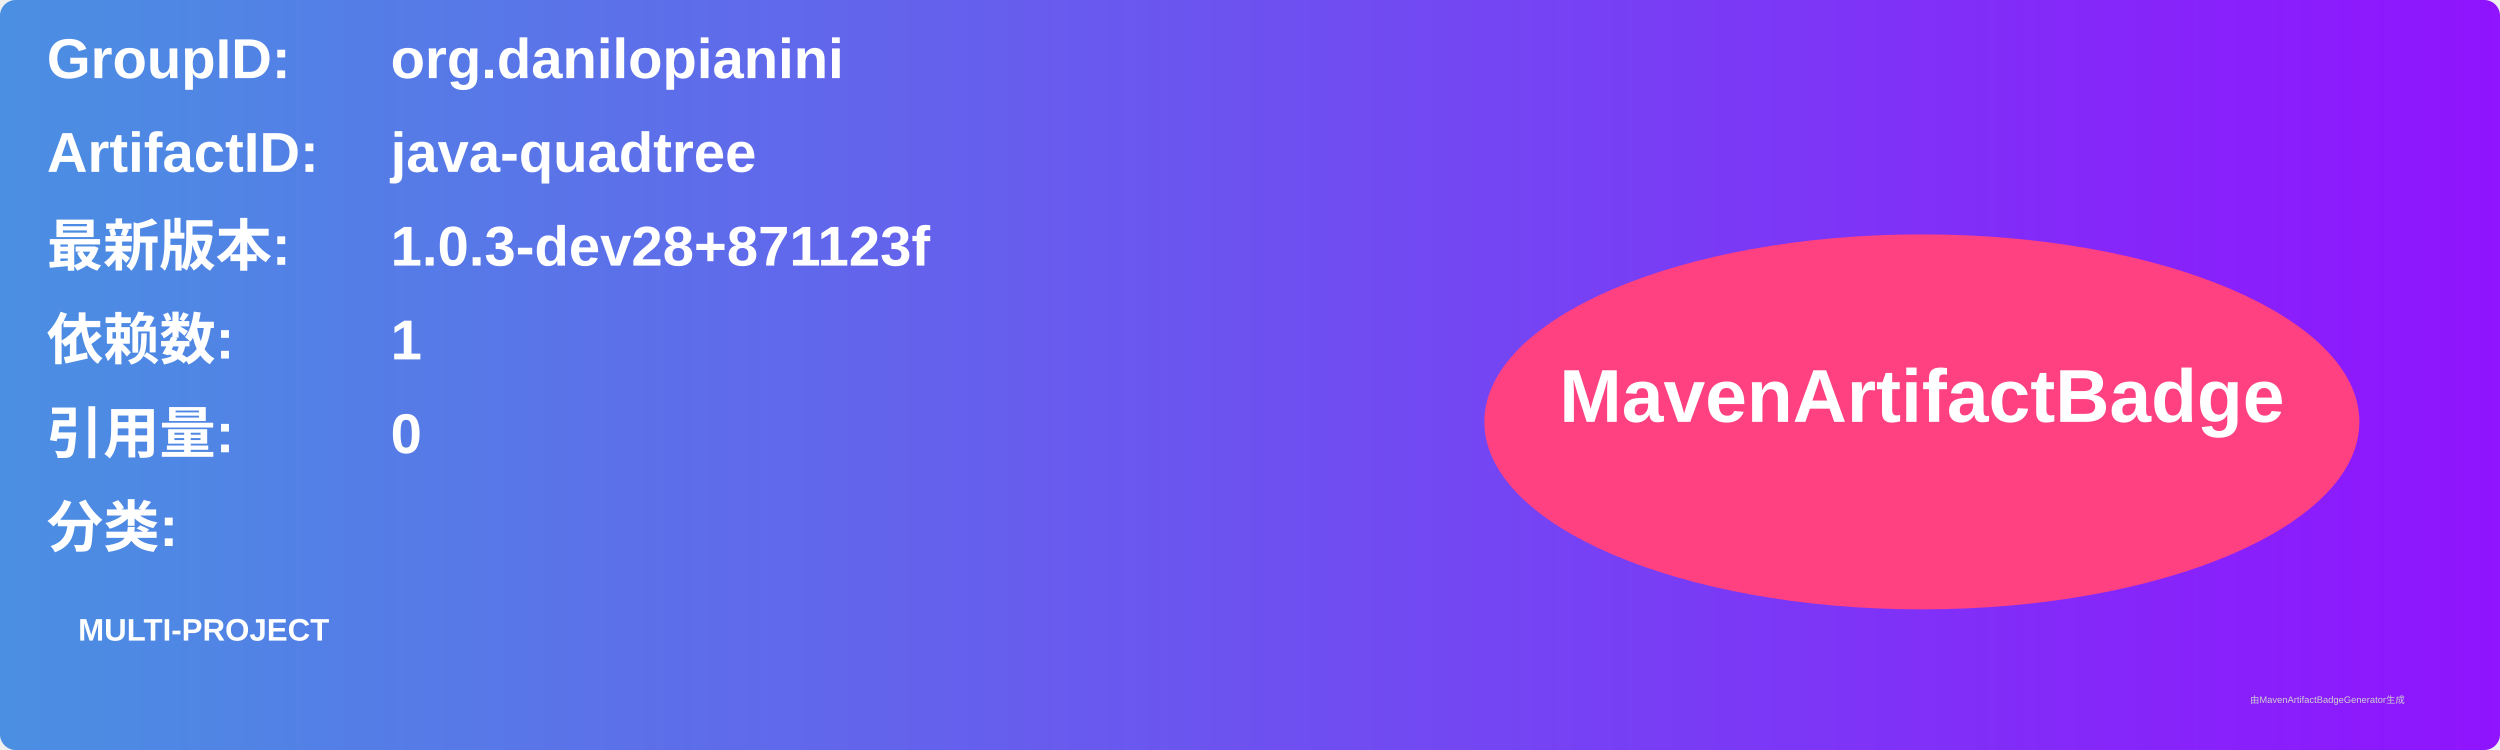
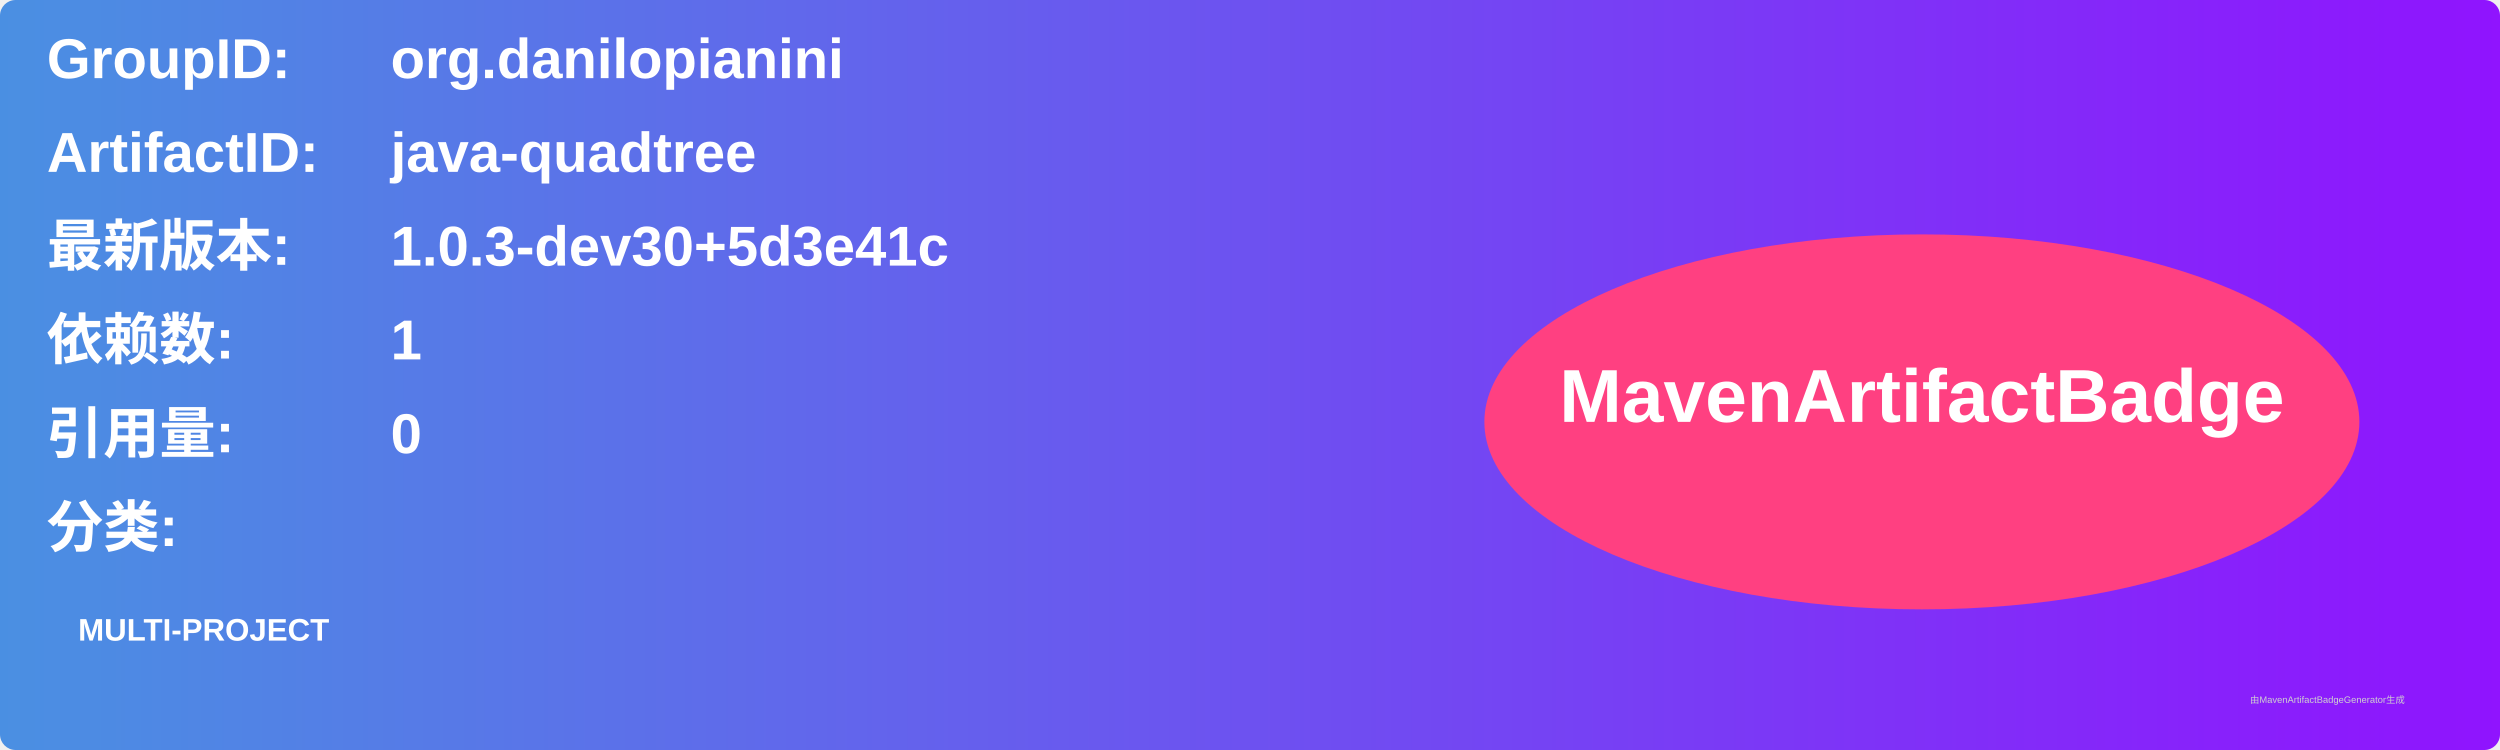
<svg xmlns="http://www.w3.org/2000/svg" width="800" height="240" viewBox="0 0 800 240">
  <linearGradient id="grad" x1="0%" y1="0%" x2="100%" y2="0%">
    <stop offset="0%" stop-color="#4a90e2" />
    <stop offset="100%" stop-color="#9013fe" />
  </linearGradient>
  <rect width="100%" height="100%" rx="5" ry="5" fill="url(#grad)" />
  <g transform="translate(15, 15)">
    <text x="0" y="10" font-family="Arial" font-size="18" fill="white" font-weight="bold" width="260">GroupID:</text>
    <text x="110" y="10" font-family="Arial" font-size="18" fill="white" font-weight="bold" width="460">org.danilopianini</text>
    <text x="0" y="40" font-family="Arial" font-size="18" fill="white" font-weight="bold" width="260">ArtifactID:</text>
    <text x="110" y="40" font-family="Arial" font-size="18" fill="white" font-weight="bold" width="460">java-quadtree</text>
    <text x="0" y="70" font-family="Arial" font-size="18" fill="white" font-weight="bold">最新版本:</text>
    <text x="110" y="70" font-family="Arial" font-size="18" fill="white" font-weight="bold">
-       <tspan font-weight="bold">1.0.3-dev28+871123f</tspan>
+       <tspan font-weight="bold">1.0.3-dev30+5d3e41c</tspan>
    </text>
    <text x="0" y="100" font-family="Arial" font-size="18" fill="white" font-weight="bold">依赖数: </text>
    <text x="110" y="100" font-family="Arial" font-size="18" fill="white">
      <tspan font-weight="bold">1</tspan>
    </text>
    <text x="0" y="130" font-family="Arial" font-size="18" fill="white" font-weight="bold">引用量: </text>
    <text x="110" y="130" font-family="Arial" font-size="18" fill="white">
      <tspan font-weight="bold">0</tspan>
    </text>
    <text x="0" y="160" font-family="Arial" font-size="18" fill="white" font-weight="bold">分类:</text>
    <text x="10" y="190" font-family="Arial" font-size="10" fill="white">
      <tspan font-weight="bold">MULTI-PROJECT</tspan>
    </text>
    <ellipse cx="600" cy="120" rx="140" ry="60" fill="#ff4081" />
    <text x="600" y="120" text-anchor="middle" font-family="Arial" font-size="24" fill="white" font-weight="bold">MavenArtifactBadge</text>
  </g>
  <text x="720" y="225" font-family="Arial" font-size="3" fill="#d0d0d0">由MavenArtifactBadgeGenerator生成</text>
</svg>
